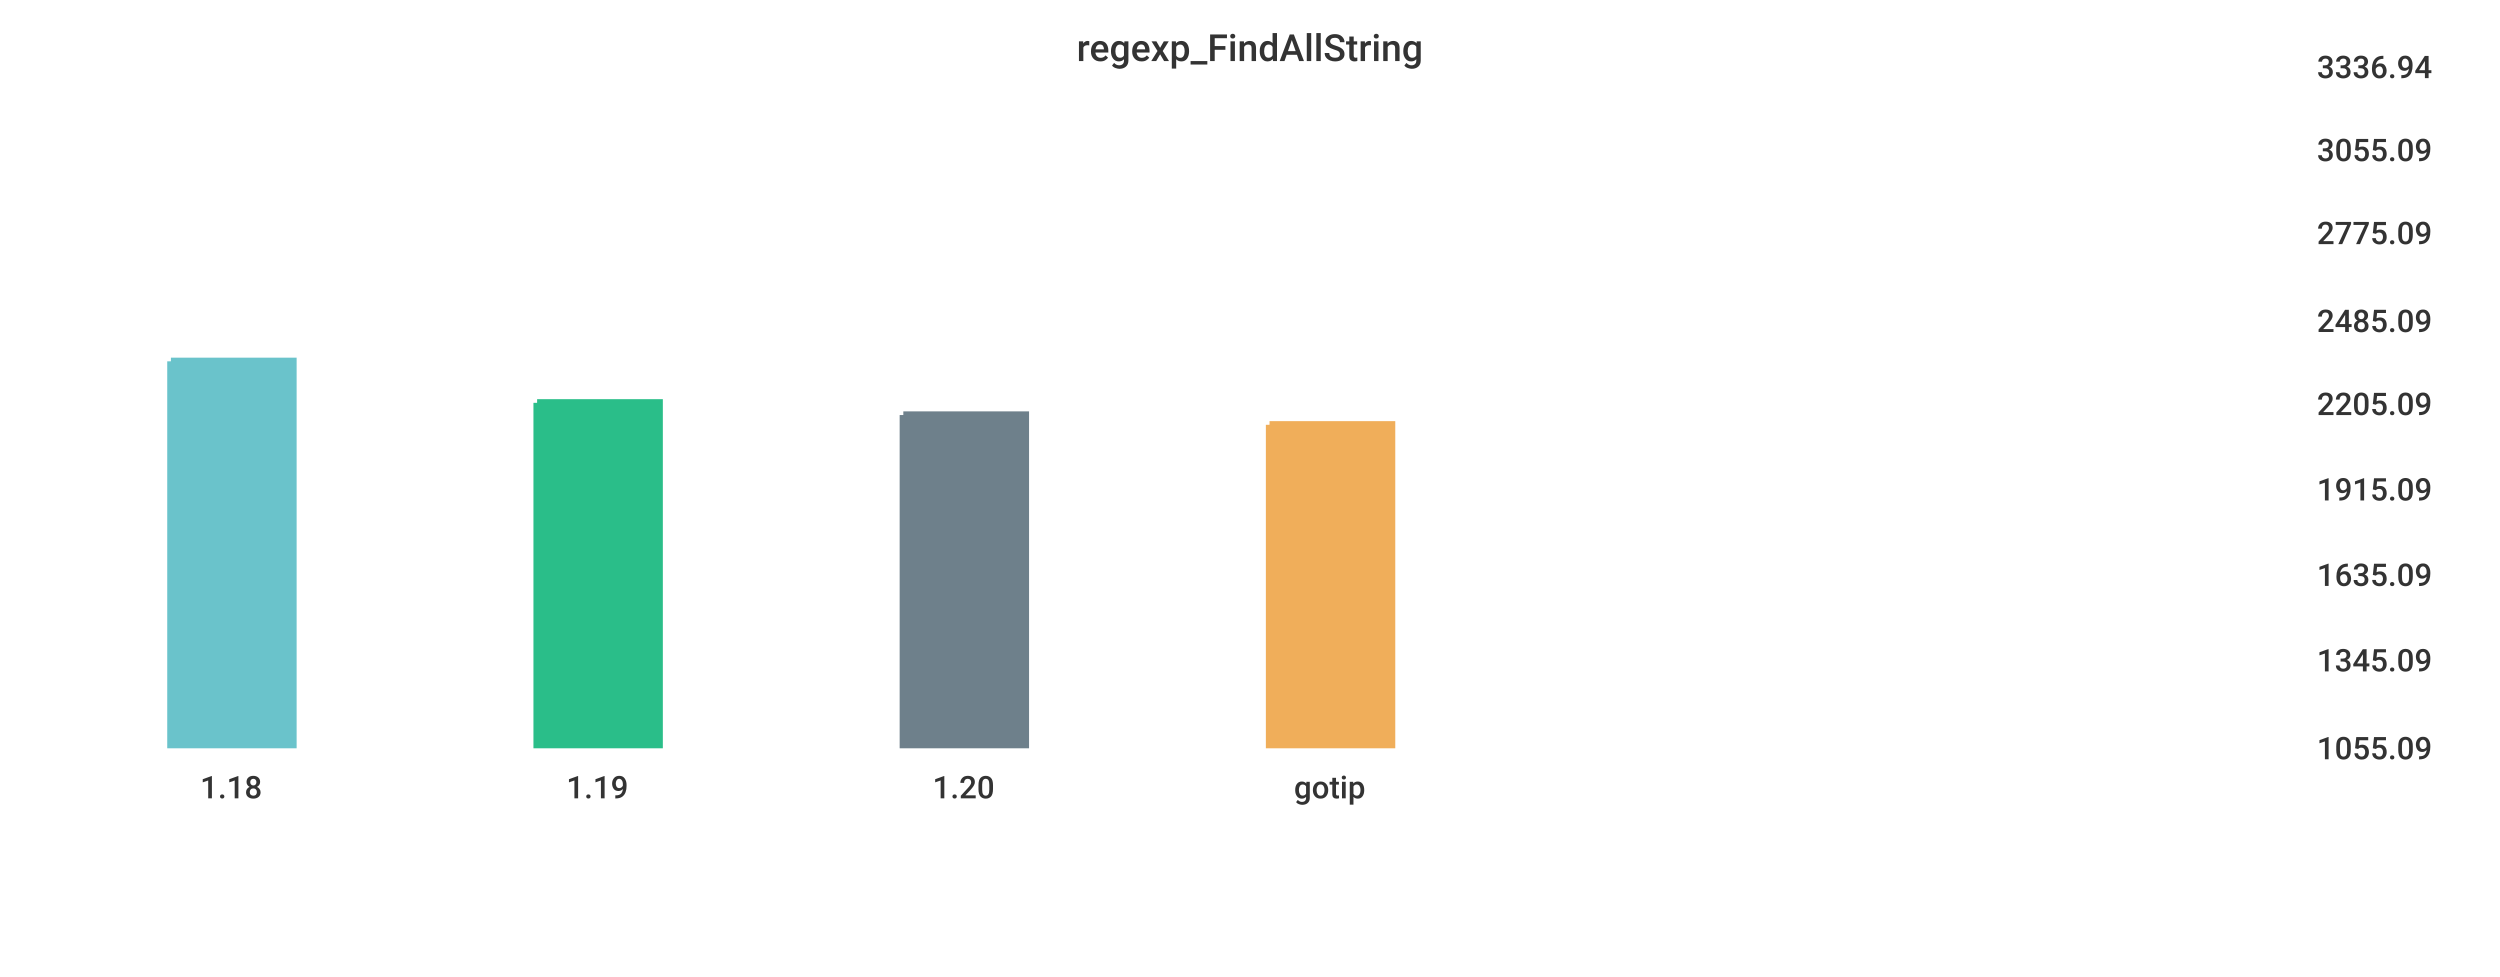
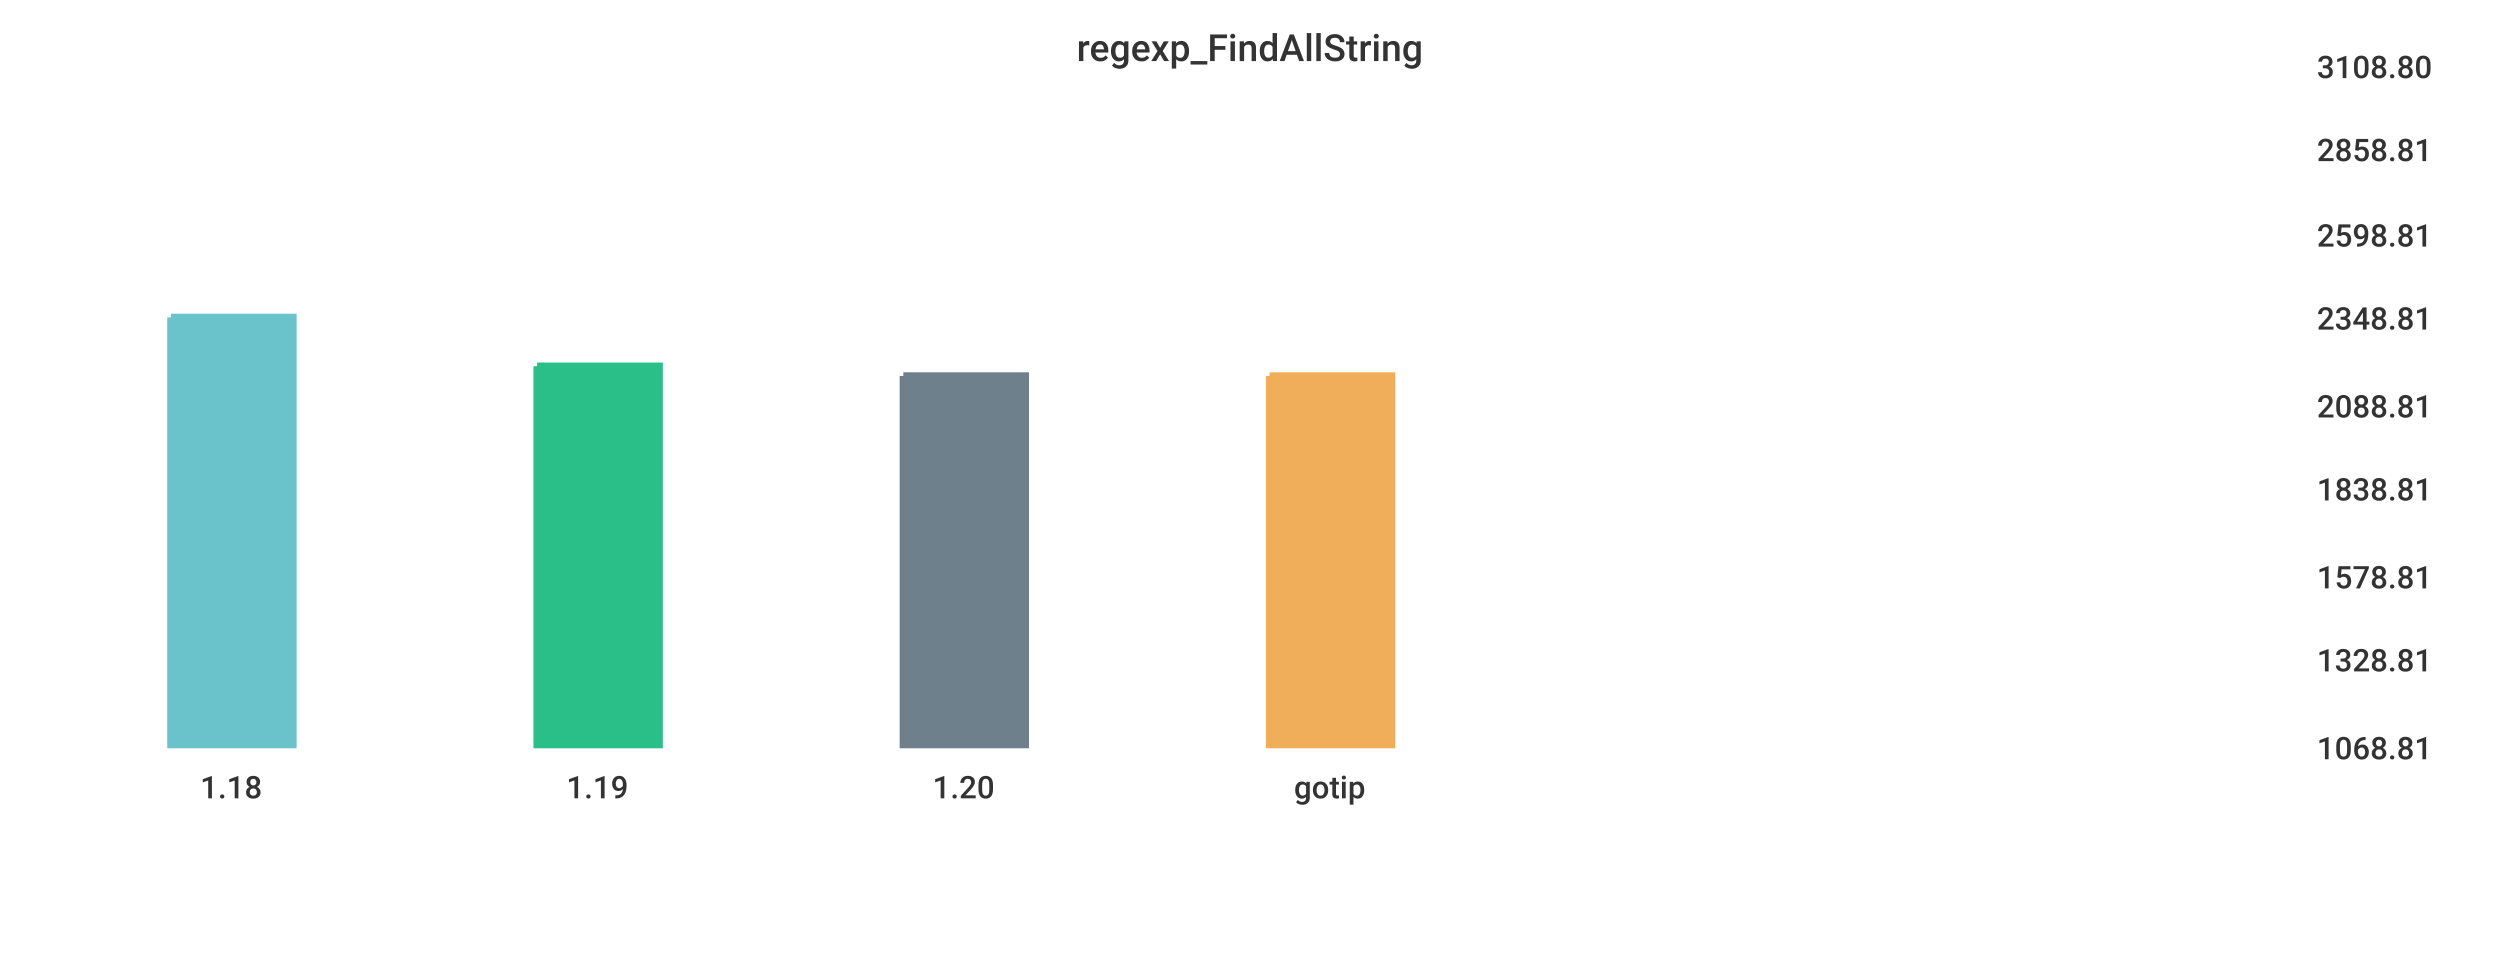
<svg xmlns="http://www.w3.org/2000/svg" width="1024" height="400">\n<path d="M 0 0 L 1024 0 L 1024 400 L 0 400 L 0 0" style="stroke-width:0;stroke:rgba(255,255,255,1.0);fill:rgba(255,255,255,1.0)" />
  <path d="M 20 26 L 934 26 L 934 305 L 20 305 L 20 26" style="stroke-width:0;stroke:rgba(255,255,255,1.0);fill:rgba(255,255,255,1.0)" />
-   <path d="M 70 148 L 120 148 L 120 305 L 70 305 L 70 148" style="stroke-width:3;stroke:rgba(106,195,203,1.0);fill:rgba(106,195,203,1.0)" />
-   <path d="M 220 165 L 270 165 L 270 305 L 220 305 L 220 165" style="stroke-width:3;stroke:rgba(42,190,137,1.0);fill:rgba(42,190,137,1.0)" />
-   <path d="M 370 170 L 420 170 L 420 305 L 370 305 L 370 170" style="stroke-width:3;stroke:rgba(110,128,139,1.0);fill:rgba(110,128,139,1.0)" />
-   <path d="M 520 174 L 570 174 L 570 305 L 520 305 L 520 174" style="stroke-width:3;stroke:rgba(240,174,90,1.0);fill:rgba(240,174,90,1.0)" />
+   <path d="M 70 130 L 120 130 L 120 305 L 70 305 L 70 130" style="stroke-width:3;stroke:rgba(106,195,203,1.0);fill:rgba(106,195,203,1.0)" />
+   <path d="M 220 150 L 270 150 L 270 305 L 220 305 L 220 150" style="stroke-width:3;stroke:rgba(42,190,137,1.0);fill:rgba(42,190,137,1.0)" />
+   <path d="M 370 154 L 420 154 L 420 305 L 370 305 L 370 154" style="stroke-width:3;stroke:rgba(110,128,139,1.0);fill:rgba(110,128,139,1.0)" />
+   <path d="M 520 154 L 570 154 L 570 305 L 520 305 L 520 154" style="stroke-width:3;stroke:rgba(240,174,90,1.0);fill:rgba(240,174,90,1.0)" />
  <path d="M 20 305 L 934 305" style="stroke-width:0;stroke:rgba(51,51,51,1.0);fill:none" />
  <path d="M 20 305 L 20 310" style="stroke-width:0;stroke:rgba(51,51,51,1.0);fill:none" />
  <text x="82" y="327" style="stroke-width:0;stroke:none;fill:rgba(51,51,51,1.0);font-size:12.8px;font-family:'Roboto Medium',sans-serif">1.18</text>
  <path d="M 170 305 L 170 310" style="stroke-width:0;stroke:rgba(51,51,51,1.0);fill:none" />
  <text x="232" y="327" style="stroke-width:0;stroke:none;fill:rgba(51,51,51,1.0);font-size:12.8px;font-family:'Roboto Medium',sans-serif">1.19</text>
  <path d="M 320 305 L 320 310" style="stroke-width:0;stroke:rgba(51,51,51,1.0);fill:none" />
  <text x="382" y="327" style="stroke-width:0;stroke:none;fill:rgba(51,51,51,1.0);font-size:12.8px;font-family:'Roboto Medium',sans-serif">1.20</text>
  <path d="M 470 305 L 470 310" style="stroke-width:0;stroke:rgba(51,51,51,1.0);fill:none" />
  <text x="530" y="327" style="stroke-width:0;stroke:none;fill:rgba(51,51,51,1.0);font-size:12.8px;font-family:'Roboto Medium',sans-serif">gotip</text>
  <path d="M 934 26 L 934 305" style="stroke-width:0;stroke:rgba(51,51,51,1.0);fill:none" />
  <path d="M 934 305 L 939 305" style="stroke-width:0;stroke:rgba(51,51,51,1.0);fill:none" />
  <path d="M 934 305 L 939 305" style="stroke-width:0;stroke:rgba(51,51,51,1.0);fill:none" />
-   <text x="949" y="311" style="stroke-width:0;stroke:none;fill:rgba(51,51,51,1.0);font-size:12.8px;font-family:'Roboto Medium',sans-serif">1055.09</text>
+   <text x="949" y="311" style="stroke-width:0;stroke:none;fill:rgba(51,51,51,1.0);font-size:12.8px;font-family:'Roboto Medium',sans-serif">1068.81</text>
  <path d="M 934 269 L 939 269" style="stroke-width:0;stroke:rgba(51,51,51,1.0);fill:none" />
-   <text x="949" y="275" style="stroke-width:0;stroke:none;fill:rgba(51,51,51,1.0);font-size:12.8px;font-family:'Roboto Medium',sans-serif">1345.09</text>
-   <path d="M 934 234 L 939 234" style="stroke-width:0;stroke:rgba(51,51,51,1.0);fill:none" />
-   <text x="949" y="240" style="stroke-width:0;stroke:none;fill:rgba(51,51,51,1.0);font-size:12.8px;font-family:'Roboto Medium',sans-serif">1635.09</text>
+   <text x="949" y="275" style="stroke-width:0;stroke:none;fill:rgba(51,51,51,1.0);font-size:12.8px;font-family:'Roboto Medium',sans-serif">1328.81</text>
+   <path d="M 934 235 L 939 235" style="stroke-width:0;stroke:rgba(51,51,51,1.0);fill:none" />
+   <text x="949" y="241" style="stroke-width:0;stroke:none;fill:rgba(51,51,51,1.0);font-size:12.8px;font-family:'Roboto Medium',sans-serif">1578.81</text>
  <path d="M 934 199 L 939 199" style="stroke-width:0;stroke:rgba(51,51,51,1.0);fill:none" />
-   <text x="949" y="205" style="stroke-width:0;stroke:none;fill:rgba(51,51,51,1.0);font-size:12.8px;font-family:'Roboto Medium',sans-serif">1915.09</text>
-   <path d="M 934 164 L 939 164" style="stroke-width:0;stroke:rgba(51,51,51,1.0);fill:none" />
-   <text x="949" y="170" style="stroke-width:0;stroke:none;fill:rgba(51,51,51,1.0);font-size:12.8px;font-family:'Roboto Medium',sans-serif">2205.09</text>
-   <path d="M 934 130 L 939 130" style="stroke-width:0;stroke:rgba(51,51,51,1.0);fill:none" />
-   <text x="949" y="136" style="stroke-width:0;stroke:none;fill:rgba(51,51,51,1.0);font-size:12.8px;font-family:'Roboto Medium',sans-serif">2485.09</text>
-   <path d="M 934 94 L 939 94" style="stroke-width:0;stroke:rgba(51,51,51,1.0);fill:none" />
-   <text x="949" y="100" style="stroke-width:0;stroke:none;fill:rgba(51,51,51,1.0);font-size:12.8px;font-family:'Roboto Medium',sans-serif">2775.09</text>
+   <text x="949" y="205" style="stroke-width:0;stroke:none;fill:rgba(51,51,51,1.0);font-size:12.8px;font-family:'Roboto Medium',sans-serif">1838.81</text>
+   <path d="M 934 165 L 939 165" style="stroke-width:0;stroke:rgba(51,51,51,1.0);fill:none" />
+   <text x="949" y="171" style="stroke-width:0;stroke:none;fill:rgba(51,51,51,1.0);font-size:12.8px;font-family:'Roboto Medium',sans-serif">2088.81</text>
+   <path d="M 934 129 L 939 129" style="stroke-width:0;stroke:rgba(51,51,51,1.0);fill:none" />
+   <text x="949" y="135" style="stroke-width:0;stroke:none;fill:rgba(51,51,51,1.0);font-size:12.8px;font-family:'Roboto Medium',sans-serif">2348.81</text>
+   <path d="M 934 95 L 939 95" style="stroke-width:0;stroke:rgba(51,51,51,1.0);fill:none" />
+   <text x="949" y="101" style="stroke-width:0;stroke:none;fill:rgba(51,51,51,1.0);font-size:12.8px;font-family:'Roboto Medium',sans-serif">2598.81</text>
  <path d="M 934 60 L 939 60" style="stroke-width:0;stroke:rgba(51,51,51,1.0);fill:none" />
-   <text x="949" y="66" style="stroke-width:0;stroke:none;fill:rgba(51,51,51,1.0);font-size:12.8px;font-family:'Roboto Medium',sans-serif">3055.09</text>
+   <text x="949" y="66" style="stroke-width:0;stroke:none;fill:rgba(51,51,51,1.0);font-size:12.8px;font-family:'Roboto Medium',sans-serif">2858.81</text>
  <path d="M 934 26 L 939 26" style="stroke-width:0;stroke:rgba(51,51,51,1.0);fill:none" />
-   <text x="949" y="32" style="stroke-width:0;stroke:none;fill:rgba(51,51,51,1.0);font-size:12.8px;font-family:'Roboto Medium',sans-serif">3336.94</text>
+   <text x="949" y="32" style="stroke-width:0;stroke:none;fill:rgba(51,51,51,1.0);font-size:12.8px;font-family:'Roboto Medium',sans-serif">3108.80</text>
  <text x="441" y="25" style="stroke-width:0;stroke:none;fill:rgba(51,51,51,1.0);font-size:15.3px;font-family:'Roboto Medium',sans-serif">regexp_FindAllString</text>
</svg>
